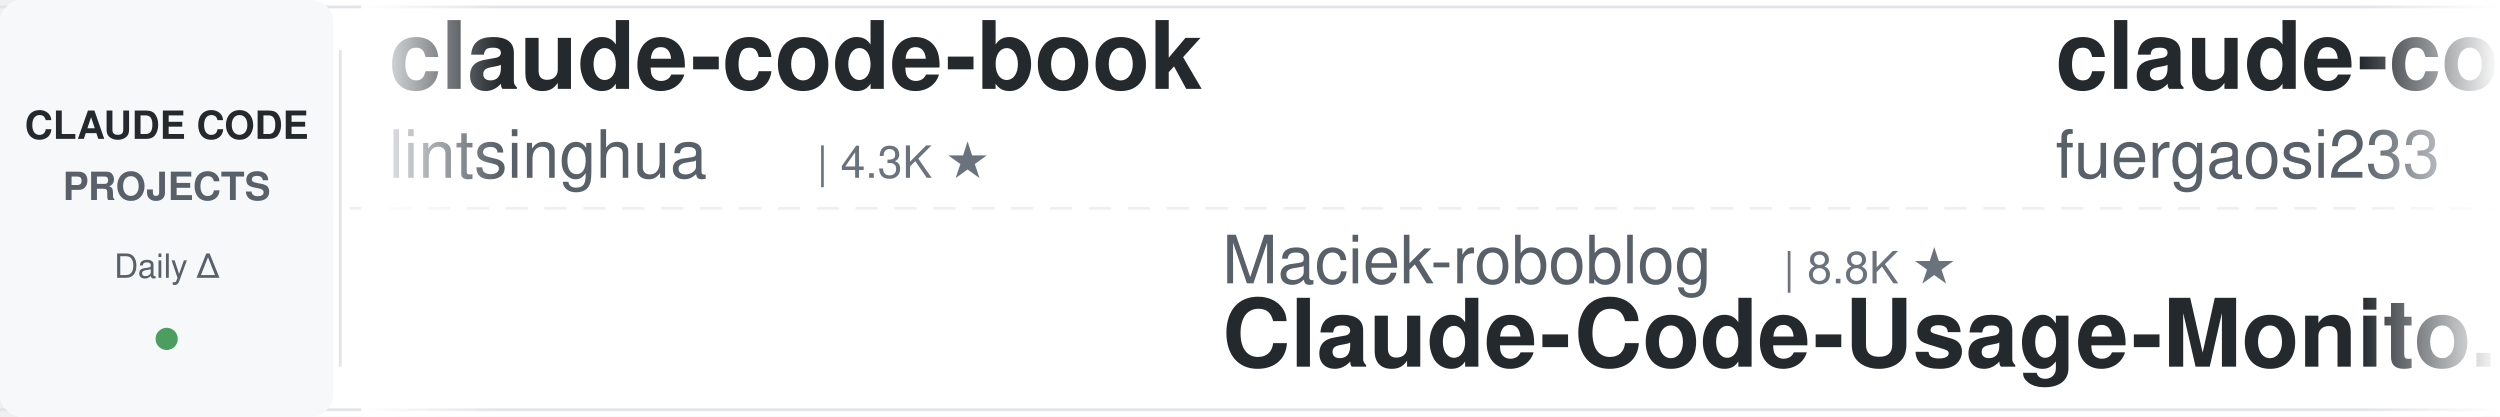
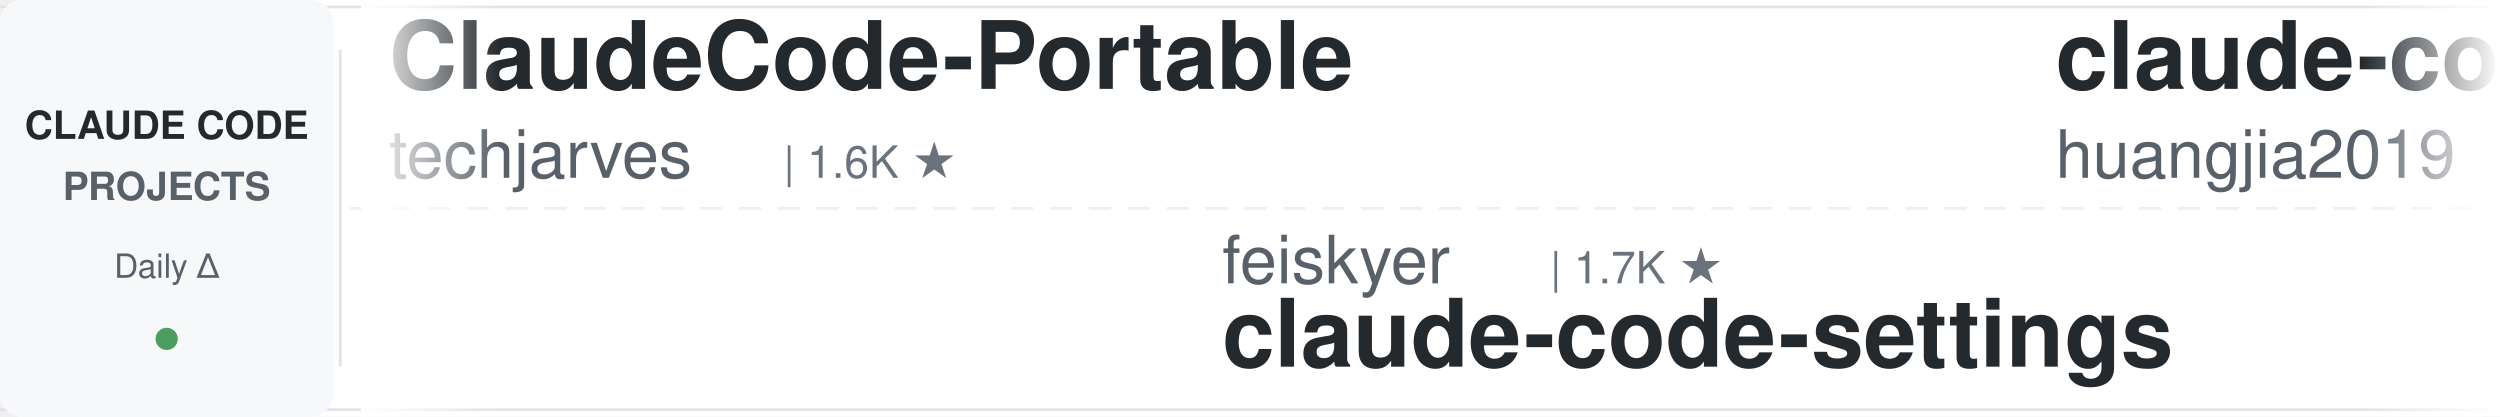
<svg xmlns="http://www.w3.org/2000/svg" width="900" height="150">
  <defs>
    <linearGradient id="leftFade" x1="0%" y1="0%" x2="100%" y2="0%">
      <stop offset="0%" style="stop-color:#ffffff;stop-opacity:1" />
      <stop offset="100%" style="stop-color:#ffffff;stop-opacity:0" />
    </linearGradient>
    <linearGradient id="rightFade" x1="0%" y1="0%" x2="100%" y2="0%">
      <stop offset="0%" style="stop-color:#ffffff;stop-opacity:0" />
      <stop offset="100%" style="stop-color:#ffffff;stop-opacity:1" />
    </linearGradient>
  </defs>
  <rect width="900" height="150" fill="#ffffff" rx="8" />
  <rect x="0" y="2" width="900" height="1" fill="#e1e4e8" />
  <rect x="0" y="147" width="900" height="1" fill="#e1e4e8" />
  <line x1="0" y1="75" x2="900" y2="75" stroke="#e1e4e8" stroke-width="1" stroke-dasharray="8 6" opacity="0.6" />
  <rect x="0" y="0" width="120" height="150" fill="#f6f8fa" rx="8" />
  <text x="60" y="50" font-family="-apple-system, BlinkMacSystemFont, 'Segoe UI', Helvetica, Arial, sans-serif" font-size="14" font-weight="600" fill="#24292e" text-anchor="middle">CLAUDE CODE</text>
  <text x="60" y="72" font-family="-apple-system, BlinkMacSystemFont, 'Segoe UI', Helvetica, Arial, sans-serif" font-size="14" font-weight="600" fill="#586069" text-anchor="middle">PROJECTS</text>
  <text x="60" y="100" font-family="-apple-system, BlinkMacSystemFont, 'Segoe UI', Helvetica, Arial, sans-serif" font-size="12" font-weight="500" fill="#586069" text-anchor="middle">Daily Δ</text>
  <circle cx="60" cy="122" r="4" fill="#22863a" opacity="0.8" />
  <rect x="122" y="18" width="1" height="114" fill="#e1e4e8" />
  <clipPath id="tickerClip">
    <rect x="130" y="0" width="770" height="150" />
  </clipPath>
  <g clip-path="url(#tickerClip)">
    <g id="tickerItems">
      <animateTransform attributeName="transform" attributeType="XML" type="translate" from="0 0" to="-3000 0" dur="54s" repeatCount="indefinite" />
      <g transform="translate(0, 0)">
-         <text x="140" y="32" font-family="-apple-system, BlinkMacSystemFont, 'Segoe UI', Helvetica, Arial, sans-serif" font-size="34" font-weight="600" fill="#24292e">claude-code-book</text>
-         <text x="140" y="64" font-family="-apple-system, BlinkMacSystemFont, 'Segoe UI', Helvetica, Arial, sans-serif" font-size="24" font-weight="400" fill="#586069">lintsinghua</text>
-         <text x="294" y="64" font-family="-apple-system, BlinkMacSystemFont, 'Segoe UI', Helvetica, Arial, sans-serif" font-size="16" font-weight="500" fill="#6a737d">| 4.3K ★</text>
+         <text x="140" y="32" font-family="-apple-system, BlinkMacSystemFont, 'Segoe UI', Helvetica, Arial, sans-serif" font-size="34" font-weight="600" fill="#24292e">ClaudeCode-Portable</text>
+         <text x="140" y="64" font-family="-apple-system, BlinkMacSystemFont, 'Segoe UI', Helvetica, Arial, sans-serif" font-size="24" font-weight="400" fill="#586069">techjarves</text>
+         <text x="282" y="64" font-family="-apple-system, BlinkMacSystemFont, 'Segoe UI', Helvetica, Arial, sans-serif" font-size="16" font-weight="500" fill="#6a737d">| 1.6K ★</text>
      </g>
      <g transform="translate(300, 0)">
-         <text x="140" y="102" font-family="-apple-system, BlinkMacSystemFont, 'Segoe UI', Helvetica, Arial, sans-serif" font-size="24" font-weight="400" fill="#586069">Maciek-roboblog</text>
-         <text x="342" y="102" font-family="-apple-system, BlinkMacSystemFont, 'Segoe UI', Helvetica, Arial, sans-serif" font-size="16" font-weight="500" fill="#6a737d">| 8.8K ★</text>
-         <text x="140" y="132" font-family="-apple-system, BlinkMacSystemFont, 'Segoe UI', Helvetica, Arial, sans-serif" font-size="34" font-weight="600" fill="#24292e">Claude-Code-Usage-Monito...</text>
+         <text x="140" y="102" font-family="-apple-system, BlinkMacSystemFont, 'Segoe UI', Helvetica, Arial, sans-serif" font-size="24" font-weight="400" fill="#586069">feiskyer</text>
+         <text x="258" y="102" font-family="-apple-system, BlinkMacSystemFont, 'Segoe UI', Helvetica, Arial, sans-serif" font-size="16" font-weight="500" fill="#6a737d">| 1.7K ★</text>
+         <text x="140" y="132" font-family="-apple-system, BlinkMacSystemFont, 'Segoe UI', Helvetica, Arial, sans-serif" font-size="34" font-weight="600" fill="#24292e">claude-code-settings</text>
      </g>
      <g transform="translate(600, 0)">
-         <text x="140" y="32" font-family="-apple-system, BlinkMacSystemFont, 'Segoe UI', Helvetica, Arial, sans-serif" font-size="34" font-weight="600" fill="#24292e">claude-code-proxy</text>
-         <text x="140" y="64" font-family="-apple-system, BlinkMacSystemFont, 'Segoe UI', Helvetica, Arial, sans-serif" font-size="24" font-weight="400" fill="#586069">fuergaosi233</text>
-         <text x="306" y="64" font-family="-apple-system, BlinkMacSystemFont, 'Segoe UI', Helvetica, Arial, sans-serif" font-size="16" font-weight="500" fill="#6a737d">| 2.8K ★</text>
+         <text x="140" y="32" font-family="-apple-system, BlinkMacSystemFont, 'Segoe UI', Helvetica, Arial, sans-serif" font-size="34" font-weight="600" fill="#24292e">claude-code-engineering</text>
+         <text x="140" y="64" font-family="-apple-system, BlinkMacSystemFont, 'Segoe UI', Helvetica, Arial, sans-serif" font-size="24" font-weight="400" fill="#586069">huangjia2019</text>
+         <text x="306" y="64" font-family="-apple-system, BlinkMacSystemFont, 'Segoe UI', Helvetica, Arial, sans-serif" font-size="16" font-weight="500" fill="#6a737d">| 1.1K ★</text>
      </g>
      <g transform="translate(900, 0)">
-         <text x="140" y="102" font-family="-apple-system, BlinkMacSystemFont, 'Segoe UI', Helvetica, Arial, sans-serif" font-size="24" font-weight="400" fill="#586069">anthropics</text>
-         <text x="282" y="102" font-family="-apple-system, BlinkMacSystemFont, 'Segoe UI', Helvetica, Arial, sans-serif" font-size="16" font-weight="500" fill="#6a737d">| 9.7K ★</text>
-         <text x="140" y="132" font-family="-apple-system, BlinkMacSystemFont, 'Segoe UI', Helvetica, Arial, sans-serif" font-size="34" font-weight="600" fill="#24292e">claude-code-action</text>
+         <text x="140" y="102" font-family="-apple-system, BlinkMacSystemFont, 'Segoe UI', Helvetica, Arial, sans-serif" font-size="24" font-weight="400" fill="#586069">musistudio</text>
+         <text x="282" y="102" font-family="-apple-system, BlinkMacSystemFont, 'Segoe UI', Helvetica, Arial, sans-serif" font-size="16" font-weight="500" fill="#6a737d">| 37.9K ★</text>
+         <text x="140" y="132" font-family="-apple-system, BlinkMacSystemFont, 'Segoe UI', Helvetica, Arial, sans-serif" font-size="34" font-weight="600" fill="#24292e">claude-code-router</text>
      </g>
      <g transform="translate(1200, 0)">
-         <text x="140" y="32" font-family="-apple-system, BlinkMacSystemFont, 'Segoe UI', Helvetica, Arial, sans-serif" font-size="34" font-weight="600" fill="#24292e">claude-code-ultimate-gui...</text>
-         <text x="140" y="64" font-family="-apple-system, BlinkMacSystemFont, 'Segoe UI', Helvetica, Arial, sans-serif" font-size="24" font-weight="400" fill="#586069">FlorianBruniaux</text>
-         <text x="342" y="64" font-family="-apple-system, BlinkMacSystemFont, 'Segoe UI', Helvetica, Arial, sans-serif" font-size="16" font-weight="500" fill="#6a737d">| 6.3K ★</text>
+         <text x="140" y="32" font-family="-apple-system, BlinkMacSystemFont, 'Segoe UI', Helvetica, Arial, sans-serif" font-size="34" font-weight="600" fill="#24292e">claude-code-my-workflow</text>
+         <text x="140" y="64" font-family="-apple-system, BlinkMacSystemFont, 'Segoe UI', Helvetica, Arial, sans-serif" font-size="24" font-weight="400" fill="#586069">pedrohcgs</text>
+         <text x="270" y="64" font-family="-apple-system, BlinkMacSystemFont, 'Segoe UI', Helvetica, Arial, sans-serif" font-size="16" font-weight="500" fill="#6a737d">| 1.7K ★</text>
      </g>
      <g transform="translate(1500, 0)">
-         <text x="140" y="102" font-family="-apple-system, BlinkMacSystemFont, 'Segoe UI', Helvetica, Arial, sans-serif" font-size="24" font-weight="400" fill="#586069">huangjia2019</text>
-         <text x="306" y="102" font-family="-apple-system, BlinkMacSystemFont, 'Segoe UI', Helvetica, Arial, sans-serif" font-size="16" font-weight="500" fill="#6a737d">| 1.1K ★</text>
-         <text x="140" y="132" font-family="-apple-system, BlinkMacSystemFont, 'Segoe UI', Helvetica, Arial, sans-serif" font-size="34" font-weight="600" fill="#24292e">claude-code-engineering</text>
+         <text x="140" y="102" font-family="-apple-system, BlinkMacSystemFont, 'Segoe UI', Helvetica, Arial, sans-serif" font-size="24" font-weight="400" fill="#586069">Piebald-AI</text>
+         <text x="282" y="102" font-family="-apple-system, BlinkMacSystemFont, 'Segoe UI', Helvetica, Arial, sans-serif" font-size="16" font-weight="500" fill="#6a737d">| 13.0K ★</text>
+         <text x="140" y="132" font-family="-apple-system, BlinkMacSystemFont, 'Segoe UI', Helvetica, Arial, sans-serif" font-size="34" font-weight="600" fill="#24292e">claude-code-system-promp...</text>
      </g>
      <g transform="translate(1800, 0)">
-         <text x="140" y="32" font-family="-apple-system, BlinkMacSystemFont, 'Segoe UI', Helvetica, Arial, sans-serif" font-size="34" font-weight="600" fill="#24292e">claude-code-guide</text>
-         <text x="140" y="64" font-family="-apple-system, BlinkMacSystemFont, 'Segoe UI', Helvetica, Arial, sans-serif" font-size="24" font-weight="400" fill="#586069">Cranot</text>
-         <text x="234" y="64" font-family="-apple-system, BlinkMacSystemFont, 'Segoe UI', Helvetica, Arial, sans-serif" font-size="16" font-weight="500" fill="#6a737d">| 2.9K ★</text>
+         <text x="140" y="32" font-family="-apple-system, BlinkMacSystemFont, 'Segoe UI', Helvetica, Arial, sans-serif" font-size="34" font-weight="600" fill="#24292e">claude-code-source-build</text>
+         <text x="140" y="64" font-family="-apple-system, BlinkMacSystemFont, 'Segoe UI', Helvetica, Arial, sans-serif" font-size="24" font-weight="400" fill="#586069">andrew-kramer-inno</text>
+         <text x="378" y="64" font-family="-apple-system, BlinkMacSystemFont, 'Segoe UI', Helvetica, Arial, sans-serif" font-size="16" font-weight="500" fill="#6a737d">| 594 ★</text>
      </g>
      <g transform="translate(2100, 0)">
-         <text x="140" y="102" font-family="-apple-system, BlinkMacSystemFont, 'Segoe UI', Helvetica, Arial, sans-serif" font-size="24" font-weight="400" fill="#586069">jqueryscript</text>
-         <text x="306" y="102" font-family="-apple-system, BlinkMacSystemFont, 'Segoe UI', Helvetica, Arial, sans-serif" font-size="16" font-weight="500" fill="#6a737d">| 539 ★</text>
-         <text x="140" y="132" font-family="-apple-system, BlinkMacSystemFont, 'Segoe UI', Helvetica, Arial, sans-serif" font-size="34" font-weight="600" fill="#24292e">awesome-claude-code</text>
+         <text x="140" y="102" font-family="-apple-system, BlinkMacSystemFont, 'Segoe UI', Helvetica, Arial, sans-serif" font-size="24" font-weight="400" fill="#586069">anthropics</text>
+         <text x="282" y="102" font-family="-apple-system, BlinkMacSystemFont, 'Segoe UI', Helvetica, Arial, sans-serif" font-size="16" font-weight="500" fill="#6a737d">| 1.0K ★</text>
+         <text x="140" y="132" font-family="-apple-system, BlinkMacSystemFont, 'Segoe UI', Helvetica, Arial, sans-serif" font-size="34" font-weight="600" fill="#24292e">claude-code-base-action</text>
      </g>
      <g transform="translate(2400, 0)">
-         <text x="140" y="32" font-family="-apple-system, BlinkMacSystemFont, 'Segoe UI', Helvetica, Arial, sans-serif" font-size="34" font-weight="600" fill="#24292e">claude-code-cli</text>
-         <text x="140" y="64" font-family="-apple-system, BlinkMacSystemFont, 'Segoe UI', Helvetica, Arial, sans-serif" font-size="24" font-weight="400" fill="#586069">huangserva</text>
-         <text x="282" y="64" font-family="-apple-system, BlinkMacSystemFont, 'Segoe UI', Helvetica, Arial, sans-serif" font-size="16" font-weight="500" fill="#6a737d">| 630 ★</text>
+         <text x="140" y="32" font-family="-apple-system, BlinkMacSystemFont, 'Segoe UI', Helvetica, Arial, sans-serif" font-size="34" font-weight="600" fill="#24292e">how-claude-code-works</text>
+         <text x="140" y="64" font-family="-apple-system, BlinkMacSystemFont, 'Segoe UI', Helvetica, Arial, sans-serif" font-size="24" font-weight="400" fill="#586069">Windy3f3f3f3f</text>
+         <text x="318" y="64" font-family="-apple-system, BlinkMacSystemFont, 'Segoe UI', Helvetica, Arial, sans-serif" font-size="16" font-weight="500" fill="#6a737d">| 3.8K ★</text>
      </g>
      <g transform="translate(2700, 0)">
-         <text x="140" y="102" font-family="-apple-system, BlinkMacSystemFont, 'Segoe UI', Helvetica, Arial, sans-serif" font-size="24" font-weight="400" fill="#586069">shanraisshan</text>
-         <text x="306" y="102" font-family="-apple-system, BlinkMacSystemFont, 'Segoe UI', Helvetica, Arial, sans-serif" font-size="16" font-weight="500" fill="#6a737d">| 68.3K ★</text>
-         <text x="140" y="132" font-family="-apple-system, BlinkMacSystemFont, 'Segoe UI', Helvetica, Arial, sans-serif" font-size="34" font-weight="600" fill="#24292e">claude-code-best-practic...</text>
+         <text x="140" y="102" font-family="-apple-system, BlinkMacSystemFont, 'Segoe UI', Helvetica, Arial, sans-serif" font-size="24" font-weight="400" fill="#586069">AICoderTudou</text>
+         <text x="306" y="102" font-family="-apple-system, BlinkMacSystemFont, 'Segoe UI', Helvetica, Arial, sans-serif" font-size="16" font-weight="500" fill="#6a737d">| 491 ★</text>
+         <text x="140" y="132" font-family="-apple-system, BlinkMacSystemFont, 'Segoe UI', Helvetica, Arial, sans-serif" font-size="34" font-weight="600" fill="#24292e">claude-code-tudou</text>
      </g>
      <g transform="translate(3000, 0)">
-         <text x="140" y="32" font-family="-apple-system, BlinkMacSystemFont, 'Segoe UI', Helvetica, Arial, sans-serif" font-size="34" font-weight="600" fill="#24292e">claude-code-book</text>
-         <text x="140" y="64" font-family="-apple-system, BlinkMacSystemFont, 'Segoe UI', Helvetica, Arial, sans-serif" font-size="24" font-weight="400" fill="#586069">lintsinghua</text>
-         <text x="294" y="64" font-family="-apple-system, BlinkMacSystemFont, 'Segoe UI', Helvetica, Arial, sans-serif" font-size="16" font-weight="500" fill="#6a737d">| 4.3K ★</text>
+         <text x="140" y="32" font-family="-apple-system, BlinkMacSystemFont, 'Segoe UI', Helvetica, Arial, sans-serif" font-size="34" font-weight="600" fill="#24292e">ClaudeCode-Portable</text>
+         <text x="140" y="64" font-family="-apple-system, BlinkMacSystemFont, 'Segoe UI', Helvetica, Arial, sans-serif" font-size="24" font-weight="400" fill="#586069">techjarves</text>
+         <text x="282" y="64" font-family="-apple-system, BlinkMacSystemFont, 'Segoe UI', Helvetica, Arial, sans-serif" font-size="16" font-weight="500" fill="#6a737d">| 1.6K ★</text>
      </g>
      <g transform="translate(3300, 0)">
-         <text x="140" y="102" font-family="-apple-system, BlinkMacSystemFont, 'Segoe UI', Helvetica, Arial, sans-serif" font-size="24" font-weight="400" fill="#586069">Maciek-roboblog</text>
-         <text x="342" y="102" font-family="-apple-system, BlinkMacSystemFont, 'Segoe UI', Helvetica, Arial, sans-serif" font-size="16" font-weight="500" fill="#6a737d">| 8.8K ★</text>
-         <text x="140" y="132" font-family="-apple-system, BlinkMacSystemFont, 'Segoe UI', Helvetica, Arial, sans-serif" font-size="34" font-weight="600" fill="#24292e">Claude-Code-Usage-Monito...</text>
+         <text x="140" y="102" font-family="-apple-system, BlinkMacSystemFont, 'Segoe UI', Helvetica, Arial, sans-serif" font-size="24" font-weight="400" fill="#586069">feiskyer</text>
+         <text x="258" y="102" font-family="-apple-system, BlinkMacSystemFont, 'Segoe UI', Helvetica, Arial, sans-serif" font-size="16" font-weight="500" fill="#6a737d">| 1.7K ★</text>
+         <text x="140" y="132" font-family="-apple-system, BlinkMacSystemFont, 'Segoe UI', Helvetica, Arial, sans-serif" font-size="34" font-weight="600" fill="#24292e">claude-code-settings</text>
      </g>
      <g transform="translate(3600, 0)">
-         <text x="140" y="32" font-family="-apple-system, BlinkMacSystemFont, 'Segoe UI', Helvetica, Arial, sans-serif" font-size="34" font-weight="600" fill="#24292e">claude-code-proxy</text>
-         <text x="140" y="64" font-family="-apple-system, BlinkMacSystemFont, 'Segoe UI', Helvetica, Arial, sans-serif" font-size="24" font-weight="400" fill="#586069">fuergaosi233</text>
-         <text x="306" y="64" font-family="-apple-system, BlinkMacSystemFont, 'Segoe UI', Helvetica, Arial, sans-serif" font-size="16" font-weight="500" fill="#6a737d">| 2.8K ★</text>
+         <text x="140" y="32" font-family="-apple-system, BlinkMacSystemFont, 'Segoe UI', Helvetica, Arial, sans-serif" font-size="34" font-weight="600" fill="#24292e">claude-code-engineering</text>
+         <text x="140" y="64" font-family="-apple-system, BlinkMacSystemFont, 'Segoe UI', Helvetica, Arial, sans-serif" font-size="24" font-weight="400" fill="#586069">huangjia2019</text>
+         <text x="306" y="64" font-family="-apple-system, BlinkMacSystemFont, 'Segoe UI', Helvetica, Arial, sans-serif" font-size="16" font-weight="500" fill="#6a737d">| 1.1K ★</text>
      </g>
      <g transform="translate(3900, 0)">
-         <text x="140" y="102" font-family="-apple-system, BlinkMacSystemFont, 'Segoe UI', Helvetica, Arial, sans-serif" font-size="24" font-weight="400" fill="#586069">anthropics</text>
-         <text x="282" y="102" font-family="-apple-system, BlinkMacSystemFont, 'Segoe UI', Helvetica, Arial, sans-serif" font-size="16" font-weight="500" fill="#6a737d">| 9.7K ★</text>
-         <text x="140" y="132" font-family="-apple-system, BlinkMacSystemFont, 'Segoe UI', Helvetica, Arial, sans-serif" font-size="34" font-weight="600" fill="#24292e">claude-code-action</text>
+         <text x="140" y="102" font-family="-apple-system, BlinkMacSystemFont, 'Segoe UI', Helvetica, Arial, sans-serif" font-size="24" font-weight="400" fill="#586069">musistudio</text>
+         <text x="282" y="102" font-family="-apple-system, BlinkMacSystemFont, 'Segoe UI', Helvetica, Arial, sans-serif" font-size="16" font-weight="500" fill="#6a737d">| 37.9K ★</text>
+         <text x="140" y="132" font-family="-apple-system, BlinkMacSystemFont, 'Segoe UI', Helvetica, Arial, sans-serif" font-size="34" font-weight="600" fill="#24292e">claude-code-router</text>
      </g>
    </g>
  </g>
  <rect x="130" y="0" width="50" height="150" fill="url(#leftFade)" />
  <rect x="850" y="0" width="50" height="150" fill="url(#rightFade)" />
</svg>
